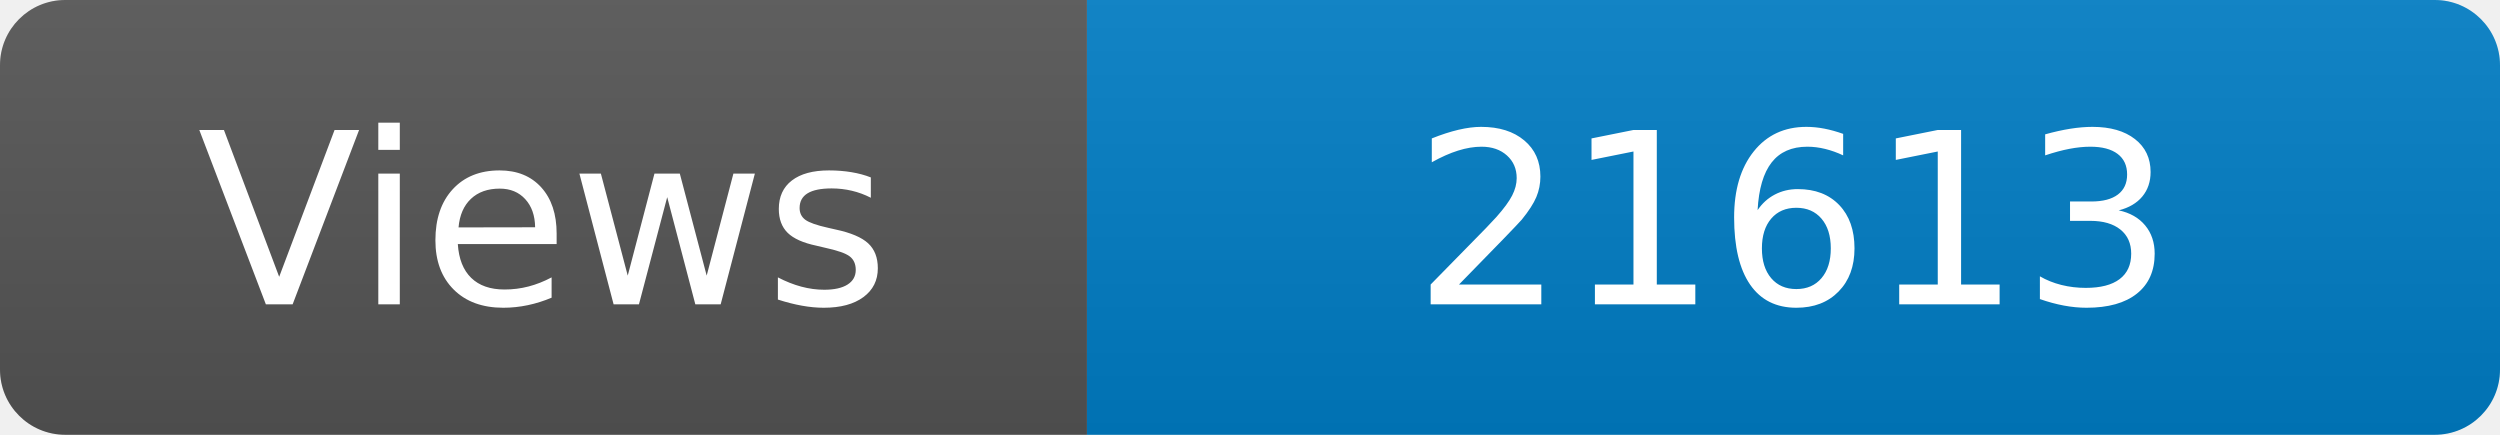
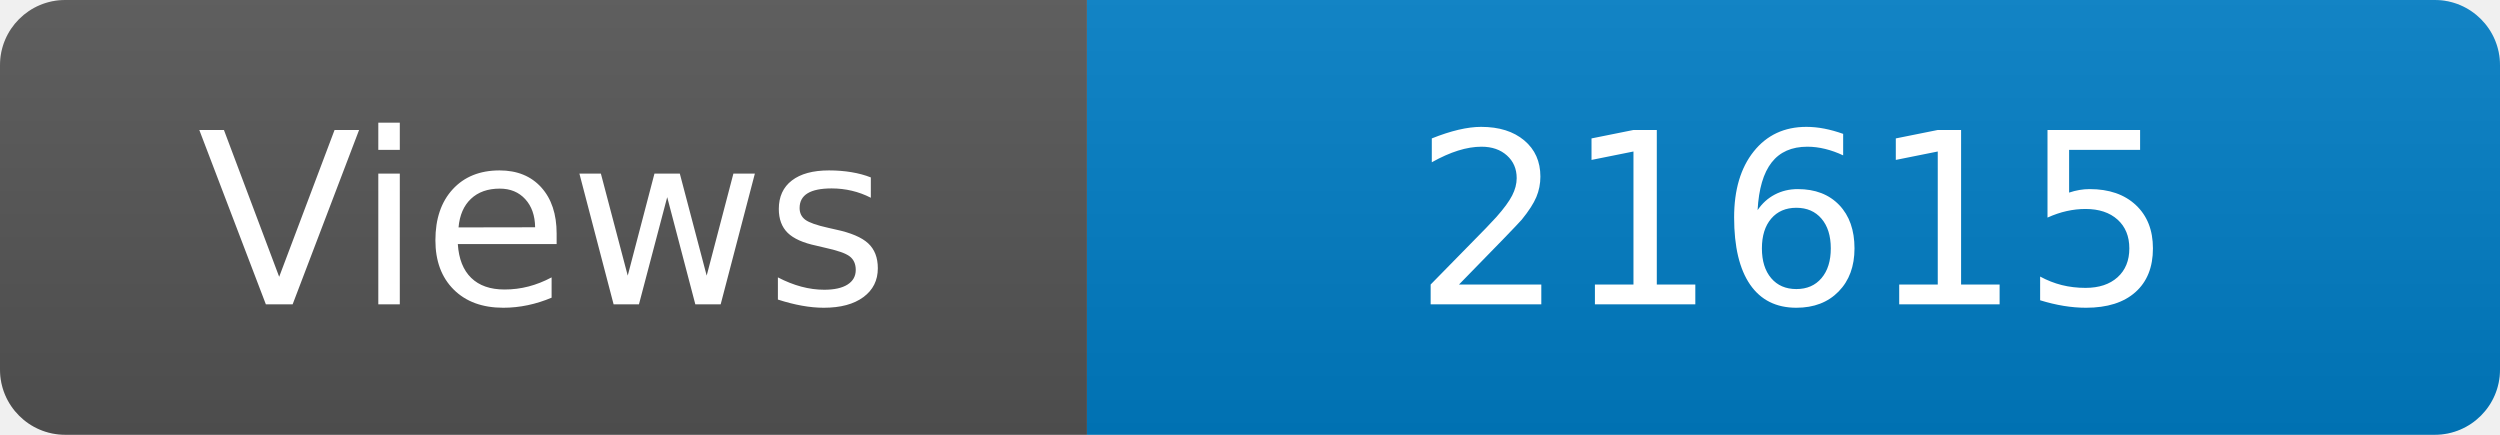
<svg xmlns="http://www.w3.org/2000/svg" width="115" height="20" role="img" aria-label="Maintained?: yes">
  <linearGradient id="s" x2="0" y2="100%">
    <stop offset="0" stop-color="#bbb" stop-opacity=".1" />
    <stop offset="1" stop-opacity=".1" />
  </linearGradient>
  <clipPath id="r">
    <rect width="115" height="20" rx="3" fill="#fff" />
  </clipPath>
  <g clip-path="url(#r)">
    <rect width="50" height="20" fill="#555" />
    <rect x="50" width="160" height="20" fill="#007ec6" />
    <rect width="115" height="20" fill="url(#s)" />
  </g>
  <g fill="#fff" text-anchor="middle" font-family="Verdana,Geneva,DejaVu Sans,sans-serif" font-size="110">
    <text x="250" y="140" transform="scale(.1)" fill="#fff">Views</text>
-     <text x="825" y="140" transform="scale(.1)" fill="#fff">21613</text>
+     <text x="825" y="140" transform="scale(.1)" fill="#fff">21615</text>
  </g>
</svg>
